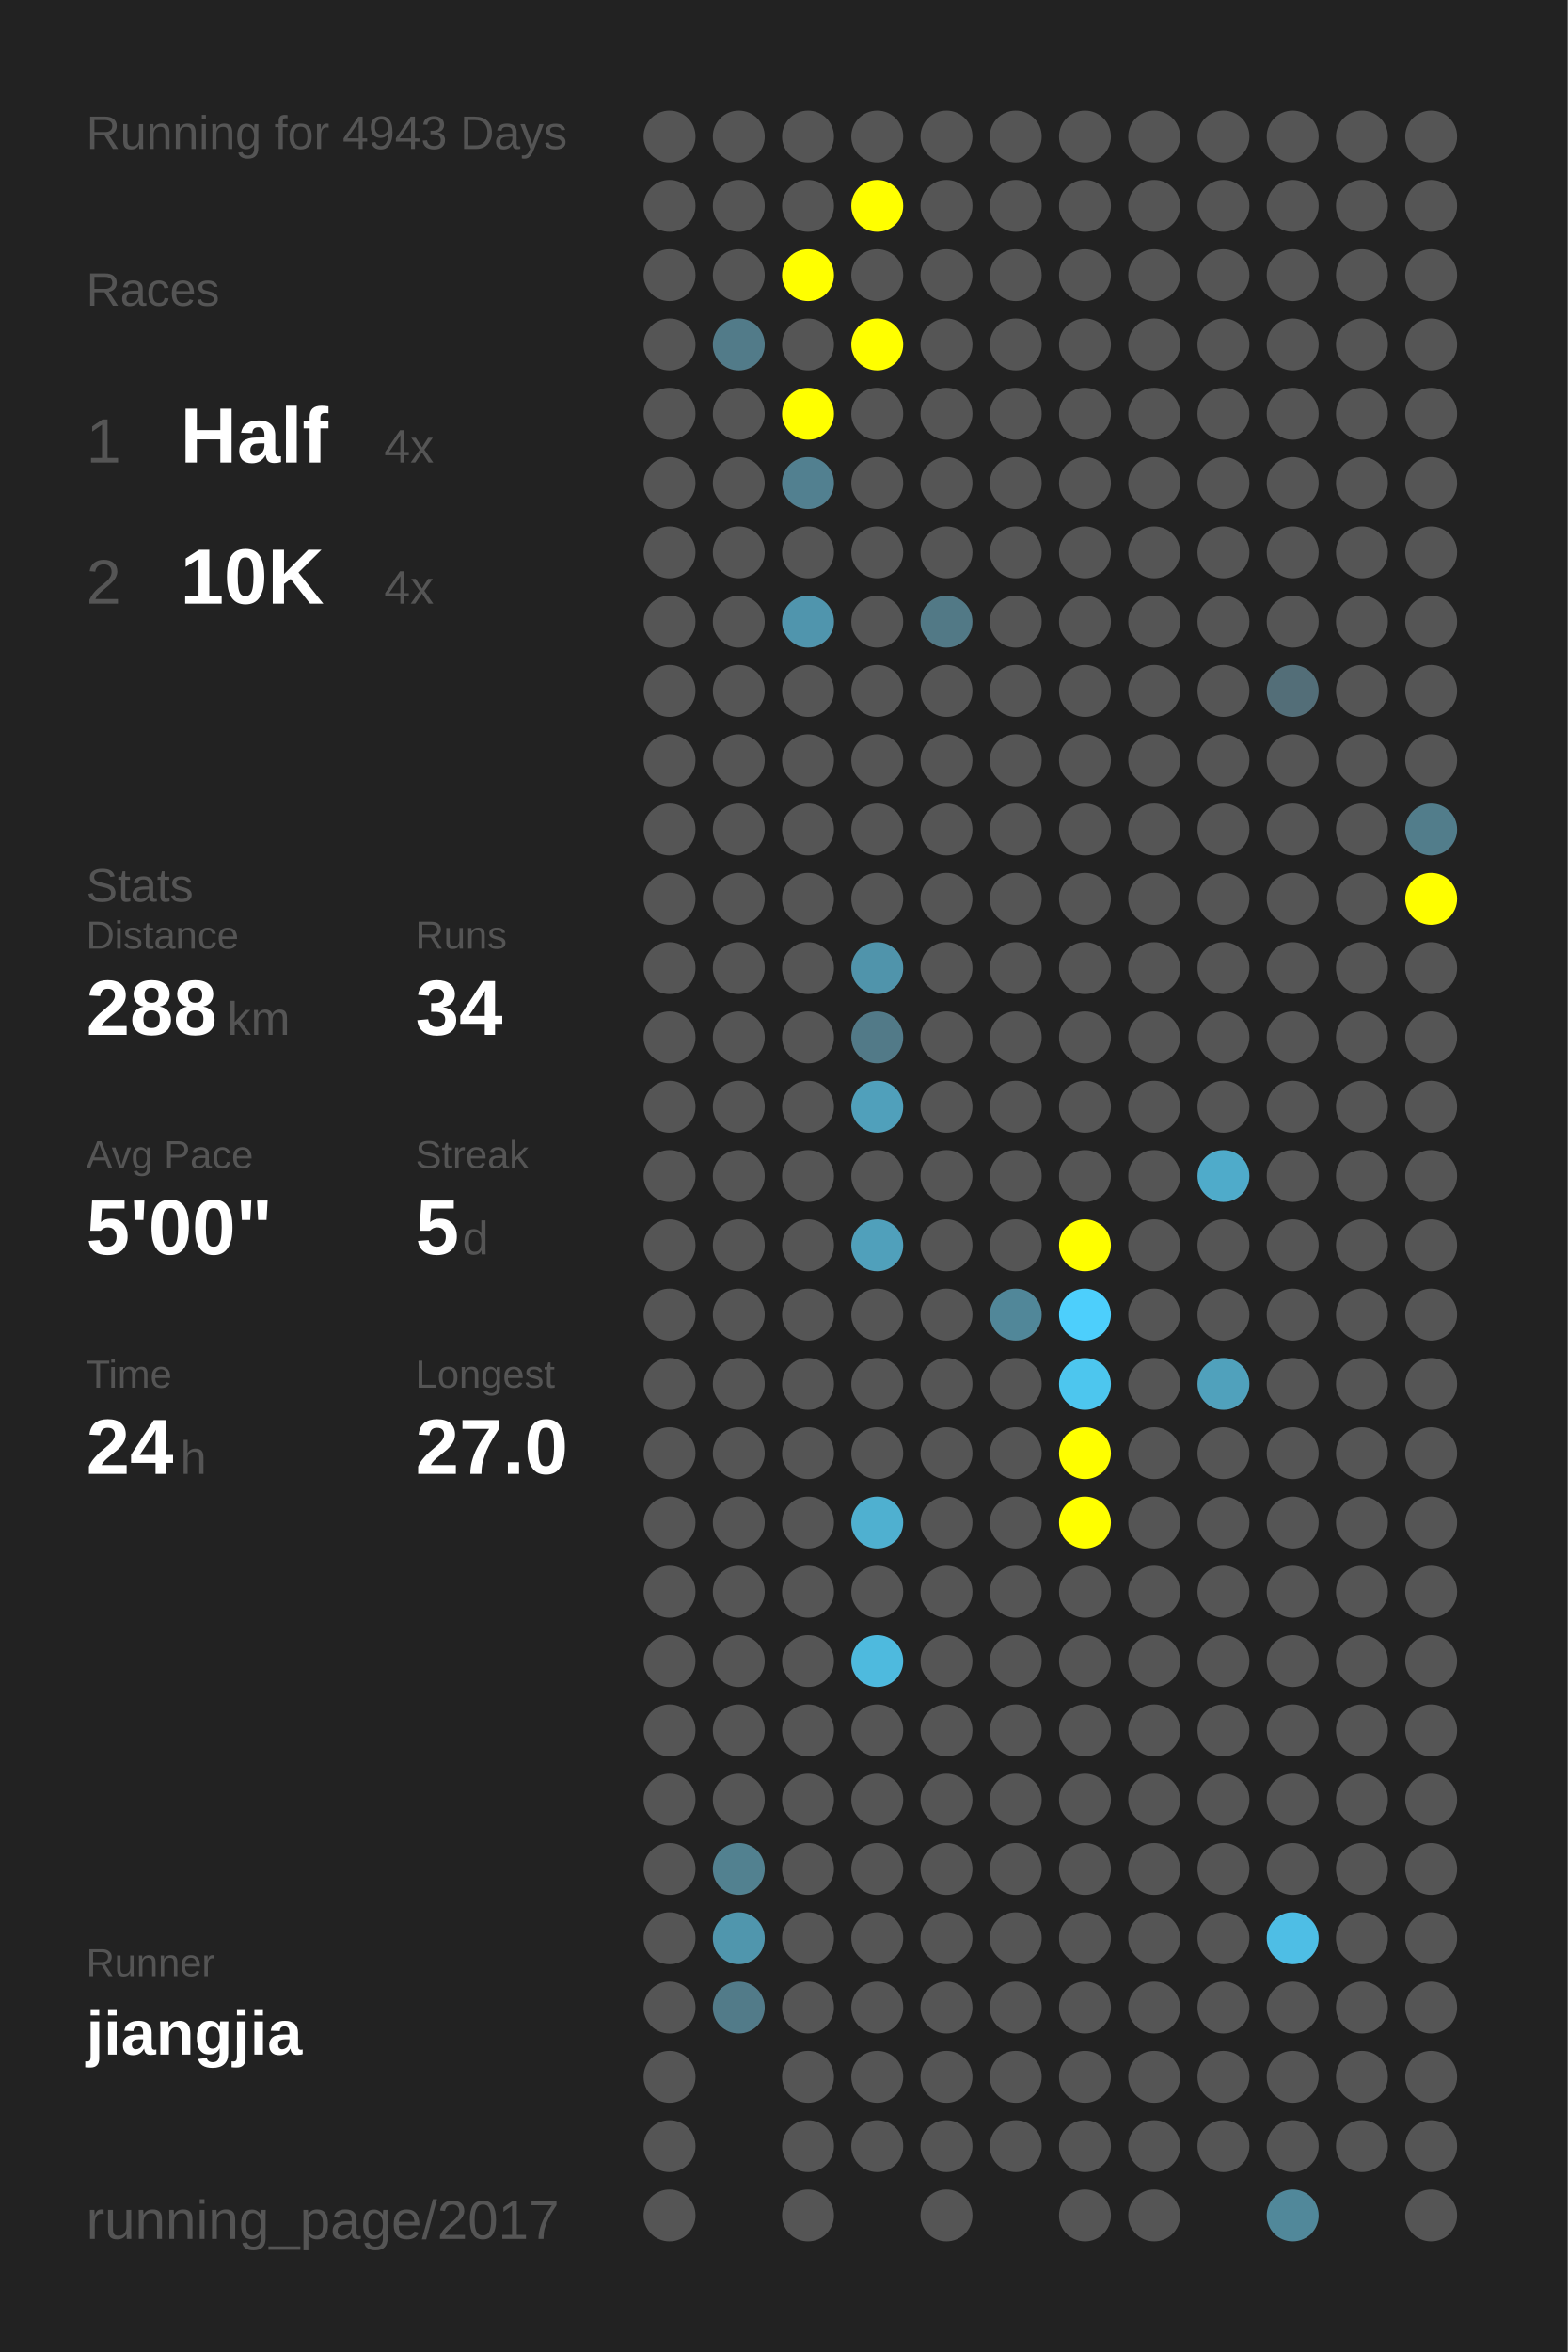
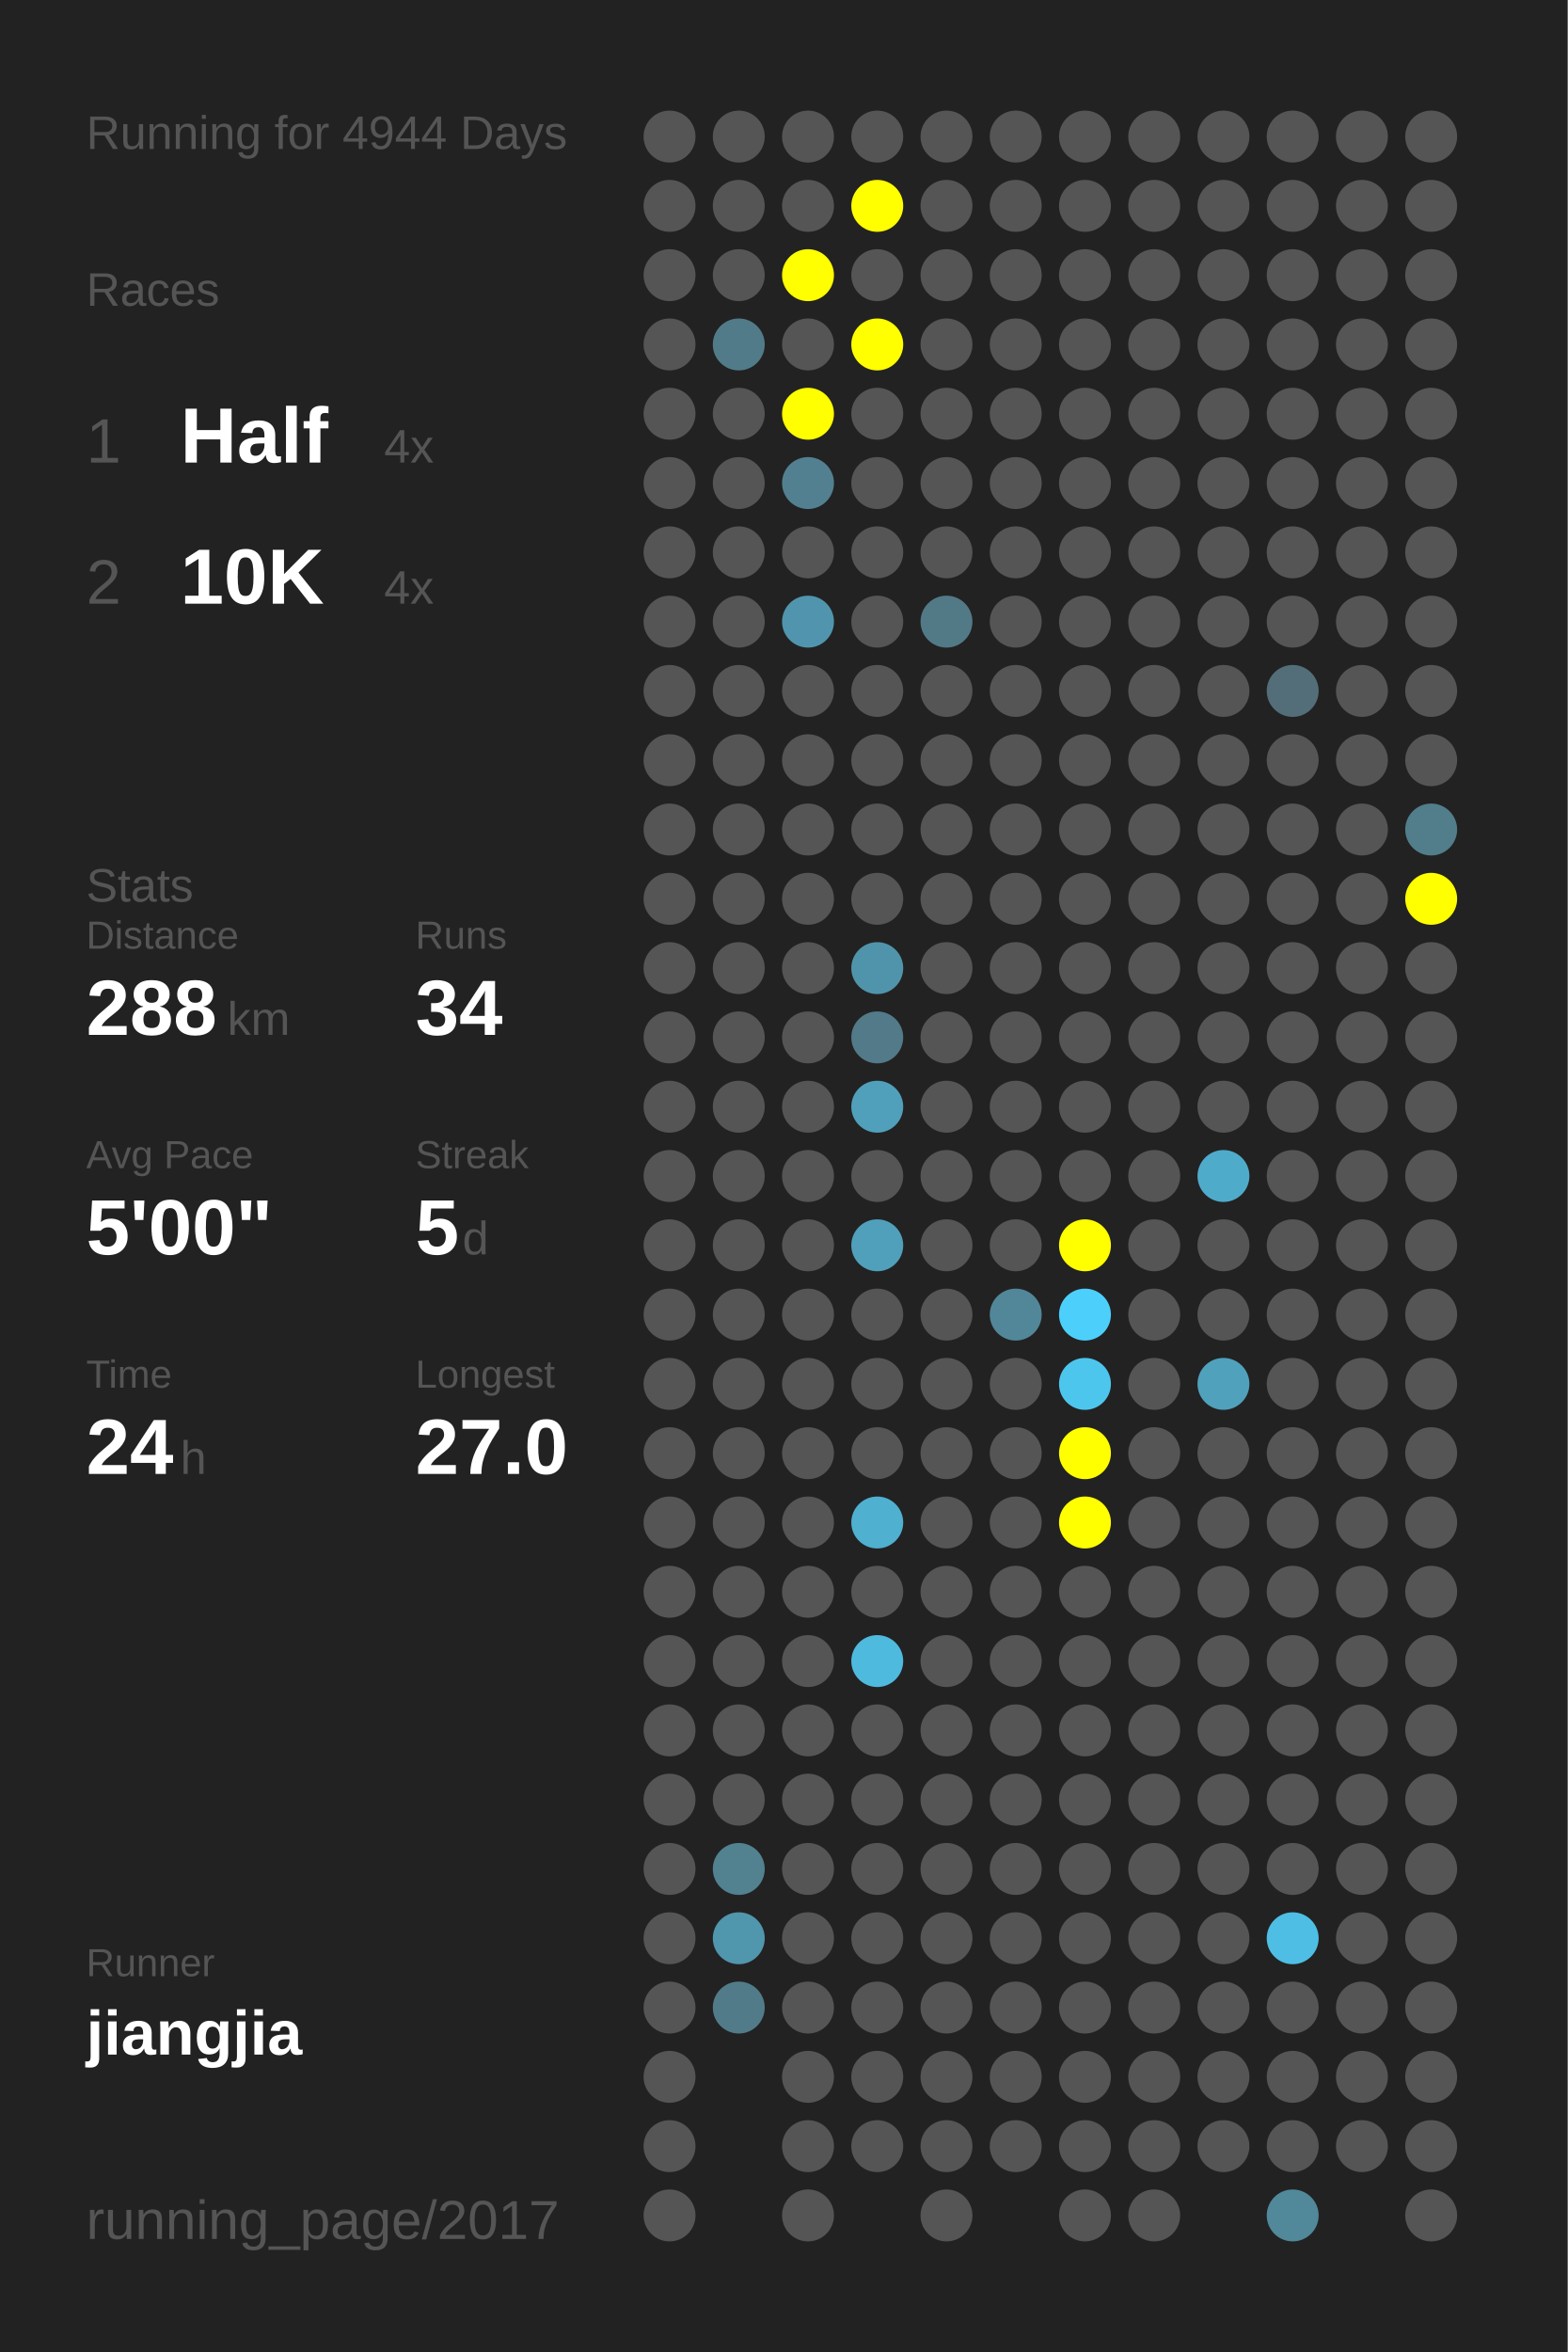
<svg xmlns="http://www.w3.org/2000/svg" baseProfile="full" height="300mm" version="1.1" viewBox="0,0,200,300" width="200mm">
  <defs />
  <rect fill="#222222" height="300" width="200" x="0" y="0" />
-   <text fill="#555555" style="font-size:6px; font-family:Arial;" x="11" y="19">Running for 4943 Days</text>
+   <text fill="#555555" style="font-size:6px; font-family:Arial;" x="11" y="19">Running for 4944 Days</text>
  <text fill="#555555" style="font-size:6px; font-family:Arial;" x="11" y="39">Races</text>
  <text fill="#555555" style="font-size:8px; font-family:Arial;" x="11" y="59">1</text>
  <text fill="#FFFFFF" style="font-size:10px; font-family:Arial; font-weight:bold;" x="23" y="59">Half</text>
  <text fill="#555555" style="font-size:6px; font-family:Arial;" x="49" y="59">4x</text>
  <text fill="#555555" style="font-size:8px; font-family:Arial;" x="11" y="77">2</text>
  <text fill="#FFFFFF" style="font-size:10px; font-family:Arial; font-weight:bold;" x="23" y="77">10K</text>
  <text fill="#555555" style="font-size:6px; font-family:Arial;" x="49" y="77">4x</text>
  <text fill="#555555" style="font-size:6px; font-family:Arial;" x="11" y="115">Stats</text>
  <text fill="#555555" style="font-size:5px; font-family:Arial;" x="11" y="121">Distance</text>
  <text fill="#FFFFFF" style="font-size:10px; font-family:Arial; font-weight:bold;" x="11" y="132">288</text>
  <text fill="#555555" style="font-size:6px; font-family:Arial;" x="29" y="132">km</text>
  <text fill="#555555" style="font-size:5px; font-family:Arial;" x="53" y="121">Runs</text>
  <text fill="#FFFFFF" style="font-size:10px; font-family:Arial; font-weight:bold;" x="53" y="132">34</text>
  <text fill="#555555" style="font-size:5px; font-family:Arial;" x="11" y="149">Avg Pace</text>
  <text fill="#FFFFFF" style="font-size:10px; font-family:Arial; font-weight:bold;" x="11" y="160">5'00"</text>
  <text fill="#555555" style="font-size:5px; font-family:Arial;" x="53" y="149">Streak</text>
  <text fill="#FFFFFF" style="font-size:10px; font-family:Arial; font-weight:bold;" x="53" y="160">5</text>
  <text fill="#555555" style="font-size:6px; font-family:Arial;" x="59" y="160">d</text>
  <text fill="#555555" style="font-size:5px; font-family:Arial;" x="11" y="177">Time</text>
  <text fill="#FFFFFF" style="font-size:10px; font-family:Arial; font-weight:bold;" x="11" y="188">24</text>
  <text fill="#555555" style="font-size:6px; font-family:Arial;" x="23" y="188">h</text>
  <text fill="#555555" style="font-size:5px; font-family:Arial;" x="53" y="177">Longest</text>
  <text fill="#FFFFFF" style="font-size:10px; font-family:Arial; font-weight:bold;" x="53" y="188">27.0</text>
  <text fill="#555555" style="font-size:5px; font-family:Arial;" x="11" y="252.065">Runner</text>
  <text fill="#FFFFFF" style="font-size:8px; font-family:Arial; font-weight:bold;" x="11" y="262.065">jiangjia</text>
  <text fill="#555555" style="font-size:7px; font-family:Arial;" x="11" y="285.581">running_page/2017</text>
  <circle cx="85.417" cy="17.419" fill="#555555" r="3.312" />
  <circle cx="85.417" cy="26.258" fill="#555555" r="3.312" />
  <circle cx="85.417" cy="35.097" fill="#555555" r="3.312" />
  <circle cx="85.417" cy="43.935" fill="#555555" r="3.312" />
  <circle cx="85.417" cy="52.774" fill="#555555" r="3.312" />
  <circle cx="85.417" cy="61.613" fill="#555555" r="3.312" />
  <circle cx="85.417" cy="70.452" fill="#555555" r="3.312" />
  <circle cx="85.417" cy="79.29" fill="#555555" r="3.312" />
  <circle cx="85.417" cy="88.129" fill="#555555" r="3.312" />
  <circle cx="85.417" cy="96.968" fill="#555555" r="3.312" />
  <circle cx="85.417" cy="105.806" fill="#555555" r="3.312" />
  <circle cx="85.417" cy="114.645" fill="#555555" r="3.312" />
  <circle cx="85.417" cy="123.484" fill="#555555" r="3.312" />
  <circle cx="85.417" cy="132.323" fill="#555555" r="3.312" />
  <circle cx="85.417" cy="141.161" fill="#555555" r="3.312" />
  <circle cx="85.417" cy="150" fill="#555555" r="3.312" />
  <circle cx="85.417" cy="158.839" fill="#555555" r="3.312" />
  <circle cx="85.417" cy="167.677" fill="#555555" r="3.312" />
  <circle cx="85.417" cy="176.516" fill="#555555" r="3.312" />
  <circle cx="85.417" cy="185.355" fill="#555555" r="3.312" />
  <circle cx="85.417" cy="194.194" fill="#555555" r="3.312" />
  <circle cx="85.417" cy="203.032" fill="#555555" r="3.312" />
  <circle cx="85.417" cy="211.871" fill="#555555" r="3.312" />
  <circle cx="85.417" cy="220.71" fill="#555555" r="3.312" />
  <circle cx="85.417" cy="229.548" fill="#555555" r="3.312" />
  <circle cx="85.417" cy="238.387" fill="#555555" r="3.312" />
  <circle cx="85.417" cy="247.226" fill="#555555" r="3.312" />
  <circle cx="85.417" cy="256.065" fill="#555555" r="3.312" />
  <circle cx="85.417" cy="264.903" fill="#555555" r="3.312" />
  <circle cx="85.417" cy="273.742" fill="#555555" r="3.312" />
  <circle cx="85.417" cy="282.581" fill="#555555" r="3.312" />
  <circle cx="94.25" cy="17.419" fill="#555555" r="3.312" />
  <circle cx="94.25" cy="26.258" fill="#555555" r="3.312" />
  <circle cx="94.25" cy="35.097" fill="#555555" r="3.312" />
  <circle cx="94.25" cy="43.935" fill="#527b89" r="3.312" />
  <circle cx="94.25" cy="52.774" fill="#555555" r="3.312" />
  <circle cx="94.25" cy="61.613" fill="#555555" r="3.312" />
  <circle cx="94.25" cy="70.452" fill="#555555" r="3.312" />
  <circle cx="94.25" cy="79.29" fill="#555555" r="3.312" />
  <circle cx="94.25" cy="88.129" fill="#555555" r="3.312" />
  <circle cx="94.25" cy="96.968" fill="#555555" r="3.312" />
  <circle cx="94.25" cy="105.806" fill="#555555" r="3.312" />
  <circle cx="94.25" cy="114.645" fill="#555555" r="3.312" />
  <circle cx="94.25" cy="123.484" fill="#555555" r="3.312" />
  <circle cx="94.25" cy="132.323" fill="#555555" r="3.312" />
  <circle cx="94.25" cy="141.161" fill="#555555" r="3.312" />
  <circle cx="94.25" cy="150" fill="#555555" r="3.312" />
  <circle cx="94.25" cy="158.839" fill="#555555" r="3.312" />
  <circle cx="94.25" cy="167.677" fill="#555555" r="3.312" />
  <circle cx="94.25" cy="176.516" fill="#555555" r="3.312" />
  <circle cx="94.25" cy="185.355" fill="#555555" r="3.312" />
  <circle cx="94.25" cy="194.194" fill="#555555" r="3.312" />
  <circle cx="94.25" cy="203.032" fill="#555555" r="3.312" />
  <circle cx="94.25" cy="211.871" fill="#555555" r="3.312" />
  <circle cx="94.25" cy="220.71" fill="#555555" r="3.312" />
  <circle cx="94.25" cy="229.548" fill="#555555" r="3.312" />
  <circle cx="94.25" cy="238.387" fill="#528190" r="3.312" />
  <circle cx="94.25" cy="247.226" fill="#5096ad" r="3.312" />
  <circle cx="94.25" cy="256.065" fill="#527b89" r="3.312" />
  <circle cx="103.083" cy="17.419" fill="#555555" r="3.312" />
  <circle cx="103.083" cy="26.258" fill="#555555" r="3.312" />
  <circle cx="103.083" cy="35.097" fill="#FFFF00" r="3.312" />
  <circle cx="103.083" cy="43.935" fill="#555555" r="3.312" />
  <circle cx="103.083" cy="52.774" fill="#FFFF00" r="3.312" />
  <circle cx="103.083" cy="61.613" fill="#528090" r="3.312" />
  <circle cx="103.083" cy="70.452" fill="#555555" r="3.312" />
  <circle cx="103.083" cy="79.29" fill="#5095ad" r="3.312" />
  <circle cx="103.083" cy="88.129" fill="#555555" r="3.312" />
  <circle cx="103.083" cy="96.968" fill="#555555" r="3.312" />
  <circle cx="103.083" cy="105.806" fill="#555555" r="3.312" />
  <circle cx="103.083" cy="114.645" fill="#555555" r="3.312" />
  <circle cx="103.083" cy="123.484" fill="#555555" r="3.312" />
  <circle cx="103.083" cy="132.323" fill="#555555" r="3.312" />
  <circle cx="103.083" cy="141.161" fill="#555555" r="3.312" />
  <circle cx="103.083" cy="150" fill="#555555" r="3.312" />
  <circle cx="103.083" cy="158.839" fill="#555555" r="3.312" />
  <circle cx="103.083" cy="167.677" fill="#555555" r="3.312" />
  <circle cx="103.083" cy="176.516" fill="#555555" r="3.312" />
  <circle cx="103.083" cy="185.355" fill="#555555" r="3.312" />
  <circle cx="103.083" cy="194.194" fill="#555555" r="3.312" />
  <circle cx="103.083" cy="203.032" fill="#555555" r="3.312" />
  <circle cx="103.083" cy="211.871" fill="#555555" r="3.312" />
  <circle cx="103.083" cy="220.71" fill="#555555" r="3.312" />
  <circle cx="103.083" cy="229.548" fill="#555555" r="3.312" />
  <circle cx="103.083" cy="238.387" fill="#555555" r="3.312" />
  <circle cx="103.083" cy="247.226" fill="#555555" r="3.312" />
  <circle cx="103.083" cy="256.065" fill="#555555" r="3.312" />
  <circle cx="103.083" cy="264.903" fill="#555555" r="3.312" />
  <circle cx="103.083" cy="273.742" fill="#555555" r="3.312" />
  <circle cx="103.083" cy="282.581" fill="#555555" r="3.312" />
  <circle cx="111.917" cy="17.419" fill="#555555" r="3.312" />
  <circle cx="111.917" cy="26.258" fill="#FFFF00" r="3.312" />
  <circle cx="111.917" cy="35.097" fill="#555555" r="3.312" />
  <circle cx="111.917" cy="43.935" fill="#FFFF00" r="3.312" />
  <circle cx="111.917" cy="52.774" fill="#555555" r="3.312" />
  <circle cx="111.917" cy="61.613" fill="#555555" r="3.312" />
  <circle cx="111.917" cy="70.452" fill="#555555" r="3.312" />
  <circle cx="111.917" cy="79.29" fill="#555555" r="3.312" />
  <circle cx="111.917" cy="88.129" fill="#555555" r="3.312" />
  <circle cx="111.917" cy="96.968" fill="#555555" r="3.312" />
  <circle cx="111.917" cy="105.806" fill="#555555" r="3.312" />
  <circle cx="111.917" cy="114.645" fill="#555555" r="3.312" />
  <circle cx="111.917" cy="123.484" fill="#5094ab" r="3.312" />
  <circle cx="111.917" cy="132.323" fill="#527a88" r="3.312" />
  <circle cx="111.917" cy="141.161" fill="#50a0bb" r="3.312" />
  <circle cx="111.917" cy="150" fill="#555555" r="3.312" />
  <circle cx="111.917" cy="158.839" fill="#50a0bb" r="3.312" />
  <circle cx="111.917" cy="167.677" fill="#555555" r="3.312" />
  <circle cx="111.917" cy="176.516" fill="#555555" r="3.312" />
  <circle cx="111.917" cy="185.355" fill="#555555" r="3.312" />
  <circle cx="111.917" cy="194.194" fill="#4fb0d0" r="3.312" />
  <circle cx="111.917" cy="203.032" fill="#555555" r="3.312" />
  <circle cx="111.917" cy="211.871" fill="#4ebade" r="3.312" />
  <circle cx="111.917" cy="220.71" fill="#555555" r="3.312" />
  <circle cx="111.917" cy="229.548" fill="#555555" r="3.312" />
  <circle cx="111.917" cy="238.387" fill="#555555" r="3.312" />
  <circle cx="111.917" cy="247.226" fill="#555555" r="3.312" />
  <circle cx="111.917" cy="256.065" fill="#555555" r="3.312" />
  <circle cx="111.917" cy="264.903" fill="#555555" r="3.312" />
  <circle cx="111.917" cy="273.742" fill="#555555" r="3.312" />
  <circle cx="120.75" cy="17.419" fill="#555555" r="3.312" />
  <circle cx="120.75" cy="26.258" fill="#555555" r="3.312" />
  <circle cx="120.75" cy="35.097" fill="#555555" r="3.312" />
  <circle cx="120.75" cy="43.935" fill="#555555" r="3.312" />
  <circle cx="120.75" cy="52.774" fill="#555555" r="3.312" />
  <circle cx="120.75" cy="61.613" fill="#555555" r="3.312" />
  <circle cx="120.75" cy="70.452" fill="#555555" r="3.312" />
  <circle cx="120.75" cy="79.29" fill="#527986" r="3.312" />
  <circle cx="120.75" cy="88.129" fill="#555555" r="3.312" />
  <circle cx="120.75" cy="96.968" fill="#555555" r="3.312" />
  <circle cx="120.75" cy="105.806" fill="#555555" r="3.312" />
  <circle cx="120.75" cy="114.645" fill="#555555" r="3.312" />
  <circle cx="120.75" cy="123.484" fill="#555555" r="3.312" />
  <circle cx="120.75" cy="132.323" fill="#555555" r="3.312" />
  <circle cx="120.75" cy="141.161" fill="#555555" r="3.312" />
  <circle cx="120.75" cy="150" fill="#555555" r="3.312" />
  <circle cx="120.75" cy="158.839" fill="#555555" r="3.312" />
  <circle cx="120.75" cy="167.677" fill="#555555" r="3.312" />
  <circle cx="120.75" cy="176.516" fill="#555555" r="3.312" />
  <circle cx="120.75" cy="185.355" fill="#555555" r="3.312" />
  <circle cx="120.75" cy="194.194" fill="#555555" r="3.312" />
  <circle cx="120.75" cy="203.032" fill="#555555" r="3.312" />
  <circle cx="120.75" cy="211.871" fill="#555555" r="3.312" />
  <circle cx="120.75" cy="220.71" fill="#555555" r="3.312" />
  <circle cx="120.75" cy="229.548" fill="#555555" r="3.312" />
  <circle cx="120.75" cy="238.387" fill="#555555" r="3.312" />
  <circle cx="120.75" cy="247.226" fill="#555555" r="3.312" />
  <circle cx="120.75" cy="256.065" fill="#555555" r="3.312" />
  <circle cx="120.75" cy="264.903" fill="#555555" r="3.312" />
  <circle cx="120.75" cy="273.742" fill="#555555" r="3.312" />
  <circle cx="120.75" cy="282.581" fill="#555555" r="3.312" />
  <circle cx="129.583" cy="17.419" fill="#555555" r="3.312" />
  <circle cx="129.583" cy="26.258" fill="#555555" r="3.312" />
  <circle cx="129.583" cy="35.097" fill="#555555" r="3.312" />
  <circle cx="129.583" cy="43.935" fill="#555555" r="3.312" />
  <circle cx="129.583" cy="52.774" fill="#555555" r="3.312" />
  <circle cx="129.583" cy="61.613" fill="#555555" r="3.312" />
  <circle cx="129.583" cy="70.452" fill="#555555" r="3.312" />
  <circle cx="129.583" cy="79.29" fill="#555555" r="3.312" />
  <circle cx="129.583" cy="88.129" fill="#555555" r="3.312" />
  <circle cx="129.583" cy="96.968" fill="#555555" r="3.312" />
  <circle cx="129.583" cy="105.806" fill="#555555" r="3.312" />
  <circle cx="129.583" cy="114.645" fill="#555555" r="3.312" />
  <circle cx="129.583" cy="123.484" fill="#555555" r="3.312" />
  <circle cx="129.583" cy="132.323" fill="#555555" r="3.312" />
  <circle cx="129.583" cy="141.161" fill="#555555" r="3.312" />
  <circle cx="129.583" cy="150" fill="#555555" r="3.312" />
  <circle cx="129.583" cy="158.839" fill="#555555" r="3.312" />
  <circle cx="129.583" cy="167.677" fill="#518799" r="3.312" />
  <circle cx="129.583" cy="176.516" fill="#555555" r="3.312" />
  <circle cx="129.583" cy="185.355" fill="#555555" r="3.312" />
  <circle cx="129.583" cy="194.194" fill="#555555" r="3.312" />
  <circle cx="129.583" cy="203.032" fill="#555555" r="3.312" />
  <circle cx="129.583" cy="211.871" fill="#555555" r="3.312" />
  <circle cx="129.583" cy="220.71" fill="#555555" r="3.312" />
  <circle cx="129.583" cy="229.548" fill="#555555" r="3.312" />
  <circle cx="129.583" cy="238.387" fill="#555555" r="3.312" />
  <circle cx="129.583" cy="247.226" fill="#555555" r="3.312" />
  <circle cx="129.583" cy="256.065" fill="#555555" r="3.312" />
  <circle cx="129.583" cy="264.903" fill="#555555" r="3.312" />
  <circle cx="129.583" cy="273.742" fill="#555555" r="3.312" />
  <circle cx="138.417" cy="17.419" fill="#555555" r="3.312" />
  <circle cx="138.417" cy="26.258" fill="#555555" r="3.312" />
  <circle cx="138.417" cy="35.097" fill="#555555" r="3.312" />
  <circle cx="138.417" cy="43.935" fill="#555555" r="3.312" />
  <circle cx="138.417" cy="52.774" fill="#555555" r="3.312" />
  <circle cx="138.417" cy="61.613" fill="#555555" r="3.312" />
  <circle cx="138.417" cy="70.452" fill="#555555" r="3.312" />
  <circle cx="138.417" cy="79.29" fill="#555555" r="3.312" />
  <circle cx="138.417" cy="88.129" fill="#555555" r="3.312" />
  <circle cx="138.417" cy="96.968" fill="#555555" r="3.312" />
  <circle cx="138.417" cy="105.806" fill="#555555" r="3.312" />
  <circle cx="138.417" cy="114.645" fill="#555555" r="3.312" />
  <circle cx="138.417" cy="123.484" fill="#555555" r="3.312" />
  <circle cx="138.417" cy="132.323" fill="#555555" r="3.312" />
  <circle cx="138.417" cy="141.161" fill="#555555" r="3.312" />
  <circle cx="138.417" cy="150" fill="#555555" r="3.312" />
  <circle cx="138.417" cy="158.839" fill="#FFFF00" r="3.312" />
  <circle cx="138.417" cy="167.677" fill="#4dcffc" r="3.312" />
  <circle cx="138.417" cy="176.516" fill="#4dc6ee" r="3.312" />
  <circle cx="138.417" cy="185.355" fill="#FFFF00" r="3.312" />
  <circle cx="138.417" cy="194.194" fill="#FFFF00" r="3.312" />
  <circle cx="138.417" cy="203.032" fill="#555555" r="3.312" />
  <circle cx="138.417" cy="211.871" fill="#555555" r="3.312" />
  <circle cx="138.417" cy="220.71" fill="#555555" r="3.312" />
  <circle cx="138.417" cy="229.548" fill="#555555" r="3.312" />
  <circle cx="138.417" cy="238.387" fill="#555555" r="3.312" />
  <circle cx="138.417" cy="247.226" fill="#555555" r="3.312" />
  <circle cx="138.417" cy="256.065" fill="#555555" r="3.312" />
  <circle cx="138.417" cy="264.903" fill="#555555" r="3.312" />
  <circle cx="138.417" cy="273.742" fill="#555555" r="3.312" />
  <circle cx="138.417" cy="282.581" fill="#555555" r="3.312" />
  <circle cx="147.25" cy="17.419" fill="#555555" r="3.312" />
  <circle cx="147.25" cy="26.258" fill="#555555" r="3.312" />
  <circle cx="147.25" cy="35.097" fill="#555555" r="3.312" />
  <circle cx="147.25" cy="43.935" fill="#555555" r="3.312" />
  <circle cx="147.25" cy="52.774" fill="#555555" r="3.312" />
  <circle cx="147.25" cy="61.613" fill="#555555" r="3.312" />
  <circle cx="147.25" cy="70.452" fill="#555555" r="3.312" />
  <circle cx="147.25" cy="79.29" fill="#555555" r="3.312" />
  <circle cx="147.25" cy="88.129" fill="#555555" r="3.312" />
  <circle cx="147.25" cy="96.968" fill="#555555" r="3.312" />
  <circle cx="147.25" cy="105.806" fill="#555555" r="3.312" />
  <circle cx="147.25" cy="114.645" fill="#555555" r="3.312" />
  <circle cx="147.25" cy="123.484" fill="#555555" r="3.312" />
  <circle cx="147.25" cy="132.323" fill="#555555" r="3.312" />
  <circle cx="147.25" cy="141.161" fill="#555555" r="3.312" />
  <circle cx="147.25" cy="150" fill="#555555" r="3.312" />
  <circle cx="147.25" cy="158.839" fill="#555555" r="3.312" />
  <circle cx="147.25" cy="167.677" fill="#555555" r="3.312" />
  <circle cx="147.25" cy="176.516" fill="#555555" r="3.312" />
  <circle cx="147.25" cy="185.355" fill="#555555" r="3.312" />
  <circle cx="147.25" cy="194.194" fill="#555555" r="3.312" />
  <circle cx="147.25" cy="203.032" fill="#555555" r="3.312" />
  <circle cx="147.25" cy="211.871" fill="#555555" r="3.312" />
  <circle cx="147.25" cy="220.71" fill="#555555" r="3.312" />
  <circle cx="147.25" cy="229.548" fill="#555555" r="3.312" />
  <circle cx="147.25" cy="238.387" fill="#555555" r="3.312" />
  <circle cx="147.25" cy="247.226" fill="#555555" r="3.312" />
  <circle cx="147.25" cy="256.065" fill="#555555" r="3.312" />
  <circle cx="147.25" cy="264.903" fill="#555555" r="3.312" />
  <circle cx="147.25" cy="273.742" fill="#555555" r="3.312" />
  <circle cx="147.25" cy="282.581" fill="#555555" r="3.312" />
  <circle cx="156.083" cy="17.419" fill="#555555" r="3.312" />
  <circle cx="156.083" cy="26.258" fill="#555555" r="3.312" />
  <circle cx="156.083" cy="35.097" fill="#555555" r="3.312" />
  <circle cx="156.083" cy="43.935" fill="#555555" r="3.312" />
  <circle cx="156.083" cy="52.774" fill="#555555" r="3.312" />
  <circle cx="156.083" cy="61.613" fill="#555555" r="3.312" />
  <circle cx="156.083" cy="70.452" fill="#555555" r="3.312" />
  <circle cx="156.083" cy="79.29" fill="#555555" r="3.312" />
  <circle cx="156.083" cy="88.129" fill="#555555" r="3.312" />
  <circle cx="156.083" cy="96.968" fill="#555555" r="3.312" />
  <circle cx="156.083" cy="105.806" fill="#555555" r="3.312" />
  <circle cx="156.083" cy="114.645" fill="#555555" r="3.312" />
  <circle cx="156.083" cy="123.484" fill="#555555" r="3.312" />
  <circle cx="156.083" cy="132.323" fill="#555555" r="3.312" />
  <circle cx="156.083" cy="141.161" fill="#555555" r="3.312" />
  <circle cx="156.083" cy="150" fill="#4fabca" r="3.312" />
  <circle cx="156.083" cy="158.839" fill="#555555" r="3.312" />
  <circle cx="156.083" cy="167.677" fill="#555555" r="3.312" />
  <circle cx="156.083" cy="176.516" fill="#50a1bc" r="3.312" />
  <circle cx="156.083" cy="185.355" fill="#555555" r="3.312" />
  <circle cx="156.083" cy="194.194" fill="#555555" r="3.312" />
  <circle cx="156.083" cy="203.032" fill="#555555" r="3.312" />
  <circle cx="156.083" cy="211.871" fill="#555555" r="3.312" />
  <circle cx="156.083" cy="220.71" fill="#555555" r="3.312" />
  <circle cx="156.083" cy="229.548" fill="#555555" r="3.312" />
  <circle cx="156.083" cy="238.387" fill="#555555" r="3.312" />
  <circle cx="156.083" cy="247.226" fill="#555555" r="3.312" />
  <circle cx="156.083" cy="256.065" fill="#555555" r="3.312" />
  <circle cx="156.083" cy="264.903" fill="#555555" r="3.312" />
  <circle cx="156.083" cy="273.742" fill="#555555" r="3.312" />
  <circle cx="164.917" cy="17.419" fill="#555555" r="3.312" />
  <circle cx="164.917" cy="26.258" fill="#555555" r="3.312" />
  <circle cx="164.917" cy="35.097" fill="#555555" r="3.312" />
  <circle cx="164.917" cy="43.935" fill="#555555" r="3.312" />
  <circle cx="164.917" cy="52.774" fill="#555555" r="3.312" />
  <circle cx="164.917" cy="61.613" fill="#555555" r="3.312" />
  <circle cx="164.917" cy="70.452" fill="#555555" r="3.312" />
  <circle cx="164.917" cy="79.29" fill="#555555" r="3.312" />
  <circle cx="164.917" cy="88.129" fill="#536e78" r="3.312" />
  <circle cx="164.917" cy="96.968" fill="#555555" r="3.312" />
  <circle cx="164.917" cy="105.806" fill="#555555" r="3.312" />
  <circle cx="164.917" cy="114.645" fill="#555555" r="3.312" />
  <circle cx="164.917" cy="123.484" fill="#555555" r="3.312" />
  <circle cx="164.917" cy="132.323" fill="#555555" r="3.312" />
  <circle cx="164.917" cy="141.161" fill="#555555" r="3.312" />
  <circle cx="164.917" cy="150" fill="#555555" r="3.312" />
  <circle cx="164.917" cy="158.839" fill="#555555" r="3.312" />
  <circle cx="164.917" cy="167.677" fill="#555555" r="3.312" />
  <circle cx="164.917" cy="176.516" fill="#555555" r="3.312" />
  <circle cx="164.917" cy="185.355" fill="#555555" r="3.312" />
  <circle cx="164.917" cy="194.194" fill="#555555" r="3.312" />
  <circle cx="164.917" cy="203.032" fill="#555555" r="3.312" />
  <circle cx="164.917" cy="211.871" fill="#555555" r="3.312" />
  <circle cx="164.917" cy="220.71" fill="#555555" r="3.312" />
  <circle cx="164.917" cy="229.548" fill="#555555" r="3.312" />
  <circle cx="164.917" cy="238.387" fill="#555555" r="3.312" />
  <circle cx="164.917" cy="247.226" fill="#4ebee5" r="3.312" />
  <circle cx="164.917" cy="256.065" fill="#555555" r="3.312" />
  <circle cx="164.917" cy="264.903" fill="#555555" r="3.312" />
  <circle cx="164.917" cy="273.742" fill="#555555" r="3.312" />
  <circle cx="164.917" cy="282.581" fill="#51889a" r="3.312" />
  <circle cx="173.75" cy="17.419" fill="#555555" r="3.312" />
  <circle cx="173.75" cy="26.258" fill="#555555" r="3.312" />
  <circle cx="173.75" cy="35.097" fill="#555555" r="3.312" />
  <circle cx="173.75" cy="43.935" fill="#555555" r="3.312" />
  <circle cx="173.75" cy="52.774" fill="#555555" r="3.312" />
  <circle cx="173.75" cy="61.613" fill="#555555" r="3.312" />
  <circle cx="173.75" cy="70.452" fill="#555555" r="3.312" />
  <circle cx="173.75" cy="79.29" fill="#555555" r="3.312" />
  <circle cx="173.75" cy="88.129" fill="#555555" r="3.312" />
  <circle cx="173.75" cy="96.968" fill="#555555" r="3.312" />
  <circle cx="173.75" cy="105.806" fill="#555555" r="3.312" />
  <circle cx="173.75" cy="114.645" fill="#555555" r="3.312" />
  <circle cx="173.75" cy="123.484" fill="#555555" r="3.312" />
  <circle cx="173.75" cy="132.323" fill="#555555" r="3.312" />
  <circle cx="173.75" cy="141.161" fill="#555555" r="3.312" />
  <circle cx="173.75" cy="150" fill="#555555" r="3.312" />
  <circle cx="173.75" cy="158.839" fill="#555555" r="3.312" />
  <circle cx="173.75" cy="167.677" fill="#555555" r="3.312" />
  <circle cx="173.75" cy="176.516" fill="#555555" r="3.312" />
  <circle cx="173.75" cy="185.355" fill="#555555" r="3.312" />
  <circle cx="173.75" cy="194.194" fill="#555555" r="3.312" />
  <circle cx="173.75" cy="203.032" fill="#555555" r="3.312" />
  <circle cx="173.75" cy="211.871" fill="#555555" r="3.312" />
  <circle cx="173.75" cy="220.71" fill="#555555" r="3.312" />
  <circle cx="173.75" cy="229.548" fill="#555555" r="3.312" />
  <circle cx="173.75" cy="238.387" fill="#555555" r="3.312" />
  <circle cx="173.75" cy="247.226" fill="#555555" r="3.312" />
  <circle cx="173.75" cy="256.065" fill="#555555" r="3.312" />
  <circle cx="173.75" cy="264.903" fill="#555555" r="3.312" />
  <circle cx="173.75" cy="273.742" fill="#555555" r="3.312" />
  <circle cx="182.583" cy="17.419" fill="#555555" r="3.312" />
  <circle cx="182.583" cy="26.258" fill="#555555" r="3.312" />
  <circle cx="182.583" cy="35.097" fill="#555555" r="3.312" />
  <circle cx="182.583" cy="43.935" fill="#555555" r="3.312" />
  <circle cx="182.583" cy="52.774" fill="#555555" r="3.312" />
  <circle cx="182.583" cy="61.613" fill="#555555" r="3.312" />
  <circle cx="182.583" cy="70.452" fill="#555555" r="3.312" />
  <circle cx="182.583" cy="79.29" fill="#555555" r="3.312" />
  <circle cx="182.583" cy="88.129" fill="#555555" r="3.312" />
  <circle cx="182.583" cy="96.968" fill="#555555" r="3.312" />
  <circle cx="182.583" cy="105.806" fill="#527d8b" r="3.312" />
  <circle cx="182.583" cy="114.645" fill="#FFFF00" r="3.312" />
  <circle cx="182.583" cy="123.484" fill="#555555" r="3.312" />
  <circle cx="182.583" cy="132.323" fill="#555555" r="3.312" />
  <circle cx="182.583" cy="141.161" fill="#555555" r="3.312" />
  <circle cx="182.583" cy="150" fill="#555555" r="3.312" />
  <circle cx="182.583" cy="158.839" fill="#555555" r="3.312" />
  <circle cx="182.583" cy="167.677" fill="#555555" r="3.312" />
  <circle cx="182.583" cy="176.516" fill="#555555" r="3.312" />
  <circle cx="182.583" cy="185.355" fill="#555555" r="3.312" />
  <circle cx="182.583" cy="194.194" fill="#555555" r="3.312" />
  <circle cx="182.583" cy="203.032" fill="#555555" r="3.312" />
  <circle cx="182.583" cy="211.871" fill="#555555" r="3.312" />
  <circle cx="182.583" cy="220.71" fill="#555555" r="3.312" />
  <circle cx="182.583" cy="229.548" fill="#555555" r="3.312" />
  <circle cx="182.583" cy="238.387" fill="#555555" r="3.312" />
  <circle cx="182.583" cy="247.226" fill="#555555" r="3.312" />
  <circle cx="182.583" cy="256.065" fill="#555555" r="3.312" />
  <circle cx="182.583" cy="264.903" fill="#555555" r="3.312" />
  <circle cx="182.583" cy="273.742" fill="#555555" r="3.312" />
  <circle cx="182.583" cy="282.581" fill="#555555" r="3.312" />
</svg>
